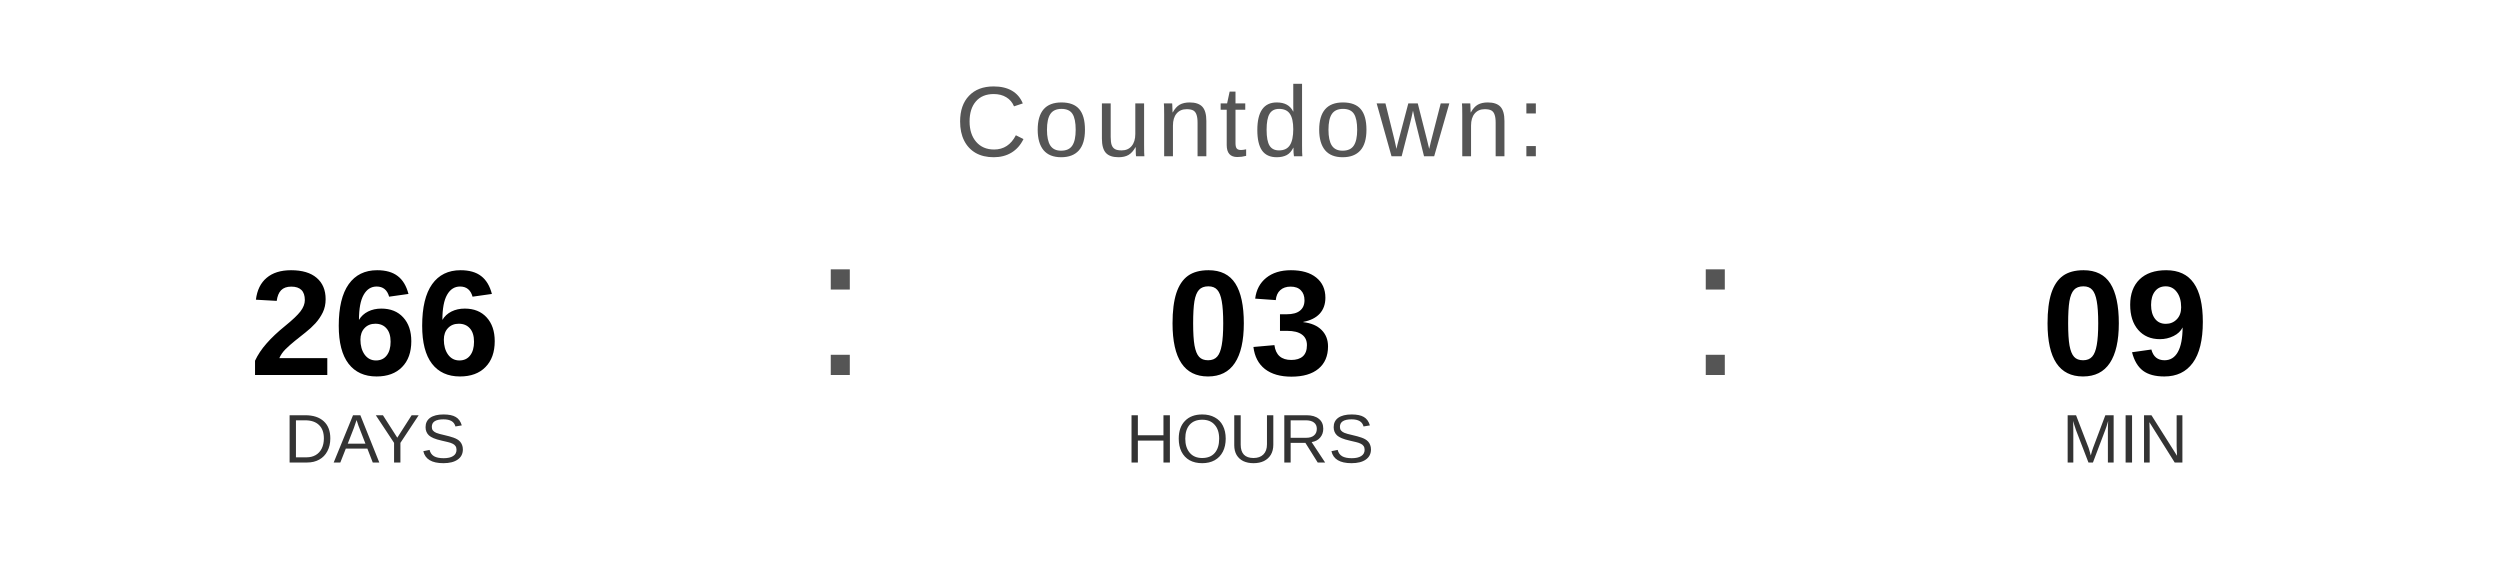
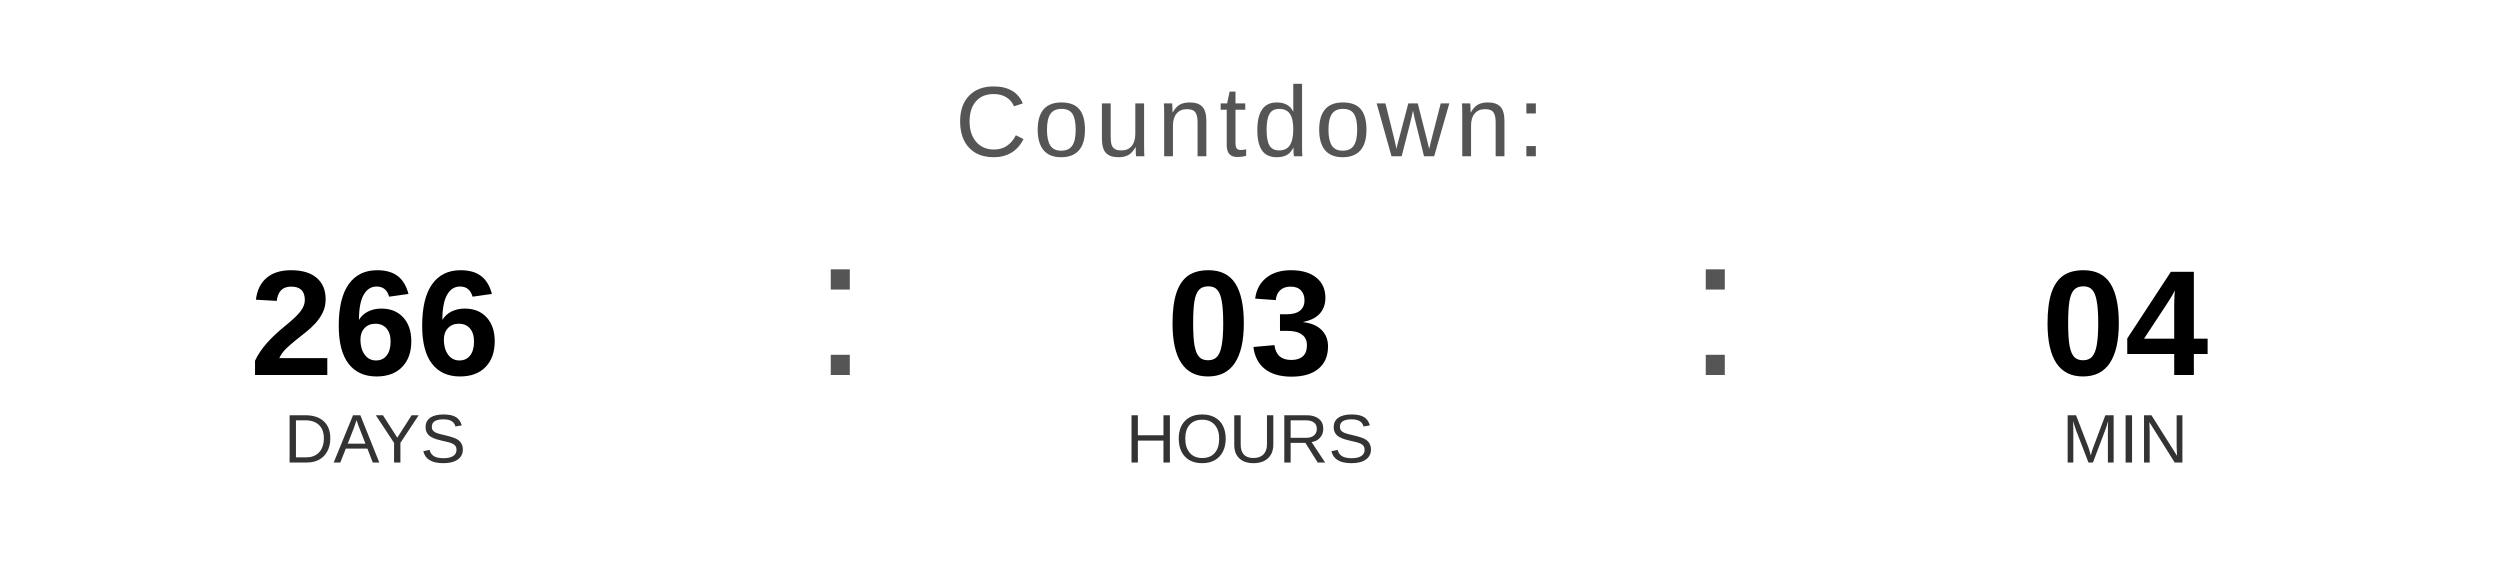
<svg xmlns="http://www.w3.org/2000/svg" width="400" height="90" viewBox="0 0 400 90">
  <text x="200" y="25" font-family="Arial, Helvetica, sans-serif" font-size="16" fill="#555555" text-anchor="middle" letter-spacing="1">
    Countdown:
  </text>
  <text x="60" y="60" font-family="Arial, Helvetica, sans-serif" font-size="24" font-weight="bold" fill="#000000" text-anchor="middle">266</text>
  <text x="60" y="74" font-family="Arial, Helvetica, sans-serif" font-size="11" fill="#333333" text-anchor="middle">DAYS</text>
  <text x="130" y="60" font-family="Arial, sans-serif" font-size="32" fill="#555555">:</text>
  <text x="200" y="60" font-family="Arial, Helvetica, sans-serif" font-size="24" font-weight="bold" fill="#000000" text-anchor="middle">03</text>
  <text x="200" y="74" font-family="Arial, Helvetica, sans-serif" font-size="11" fill="#333333" text-anchor="middle">HOURS</text>
  <text x="270" y="60" font-family="Arial, sans-serif" font-size="32" fill="#555555">:</text>
-   <text x="340" y="60" font-family="Arial, Helvetica, sans-serif" font-size="24" font-weight="bold" fill="#000000" text-anchor="middle">09</text>
+   <text x="340" y="60" font-family="Arial, Helvetica, sans-serif" font-size="24" font-weight="bold" fill="#000000" text-anchor="middle">04</text>
  <text x="340" y="74" font-family="Arial, Helvetica, sans-serif" font-size="11" fill="#333333" text-anchor="middle">MIN</text>
</svg>
